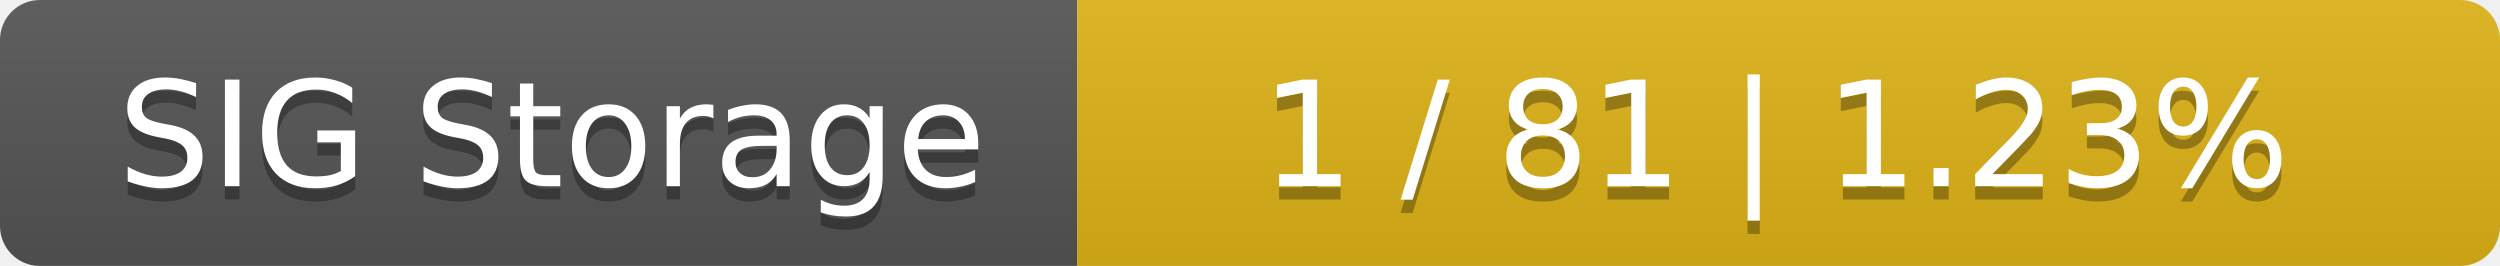
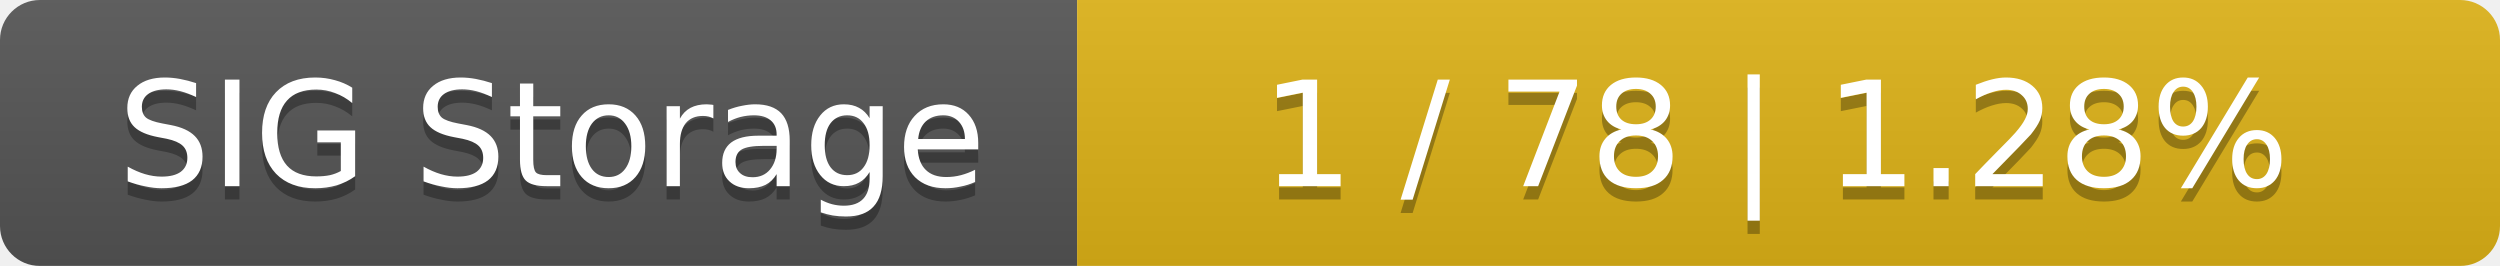
<svg xmlns="http://www.w3.org/2000/svg" width="188" height="20">
  <linearGradient id="smooth" x2="0" y2="100%">
    <stop offset="0" stop-color="#bbb" stop-opacity=".1" />
    <stop offset="1" stop-opacity=".1" />
  </linearGradient>
  <mask id="round">
    <rect width="188" height="20" rx="3" fill="#fff" />
  </mask>
  <g mask="url(#round)">
    <rect width="81" height="20" fill="#555" />
    <rect x="81" width="107" height="20" fill="#dfb317" />
    <rect width="188" height="20" fill="url(#smooth)" />
  </g>
  <g fill="#fff" text-anchor="middle" font-family="DejaVu Sans,Verdana,Geneva,sans-serif" font-size="11">
    <text x="41.5" y="15" fill="#010101" fill-opacity=".3">SIG Storage</text>
    <text x="41.5" y="14">SIG Storage</text>
-     <text x="133.5" y="15" fill="#010101" fill-opacity=".3">1 / 81    |    1.23%</text>
-     <text x="133.5" y="14">1 / 81    |    1.23%</text>
+     <text x="133.5" y="15" fill="#010101" fill-opacity=".3">1 / 78    |    1.28%</text>
+     <text x="133.5" y="14">1 / 78    |    1.28%</text>
  </g>
</svg>
